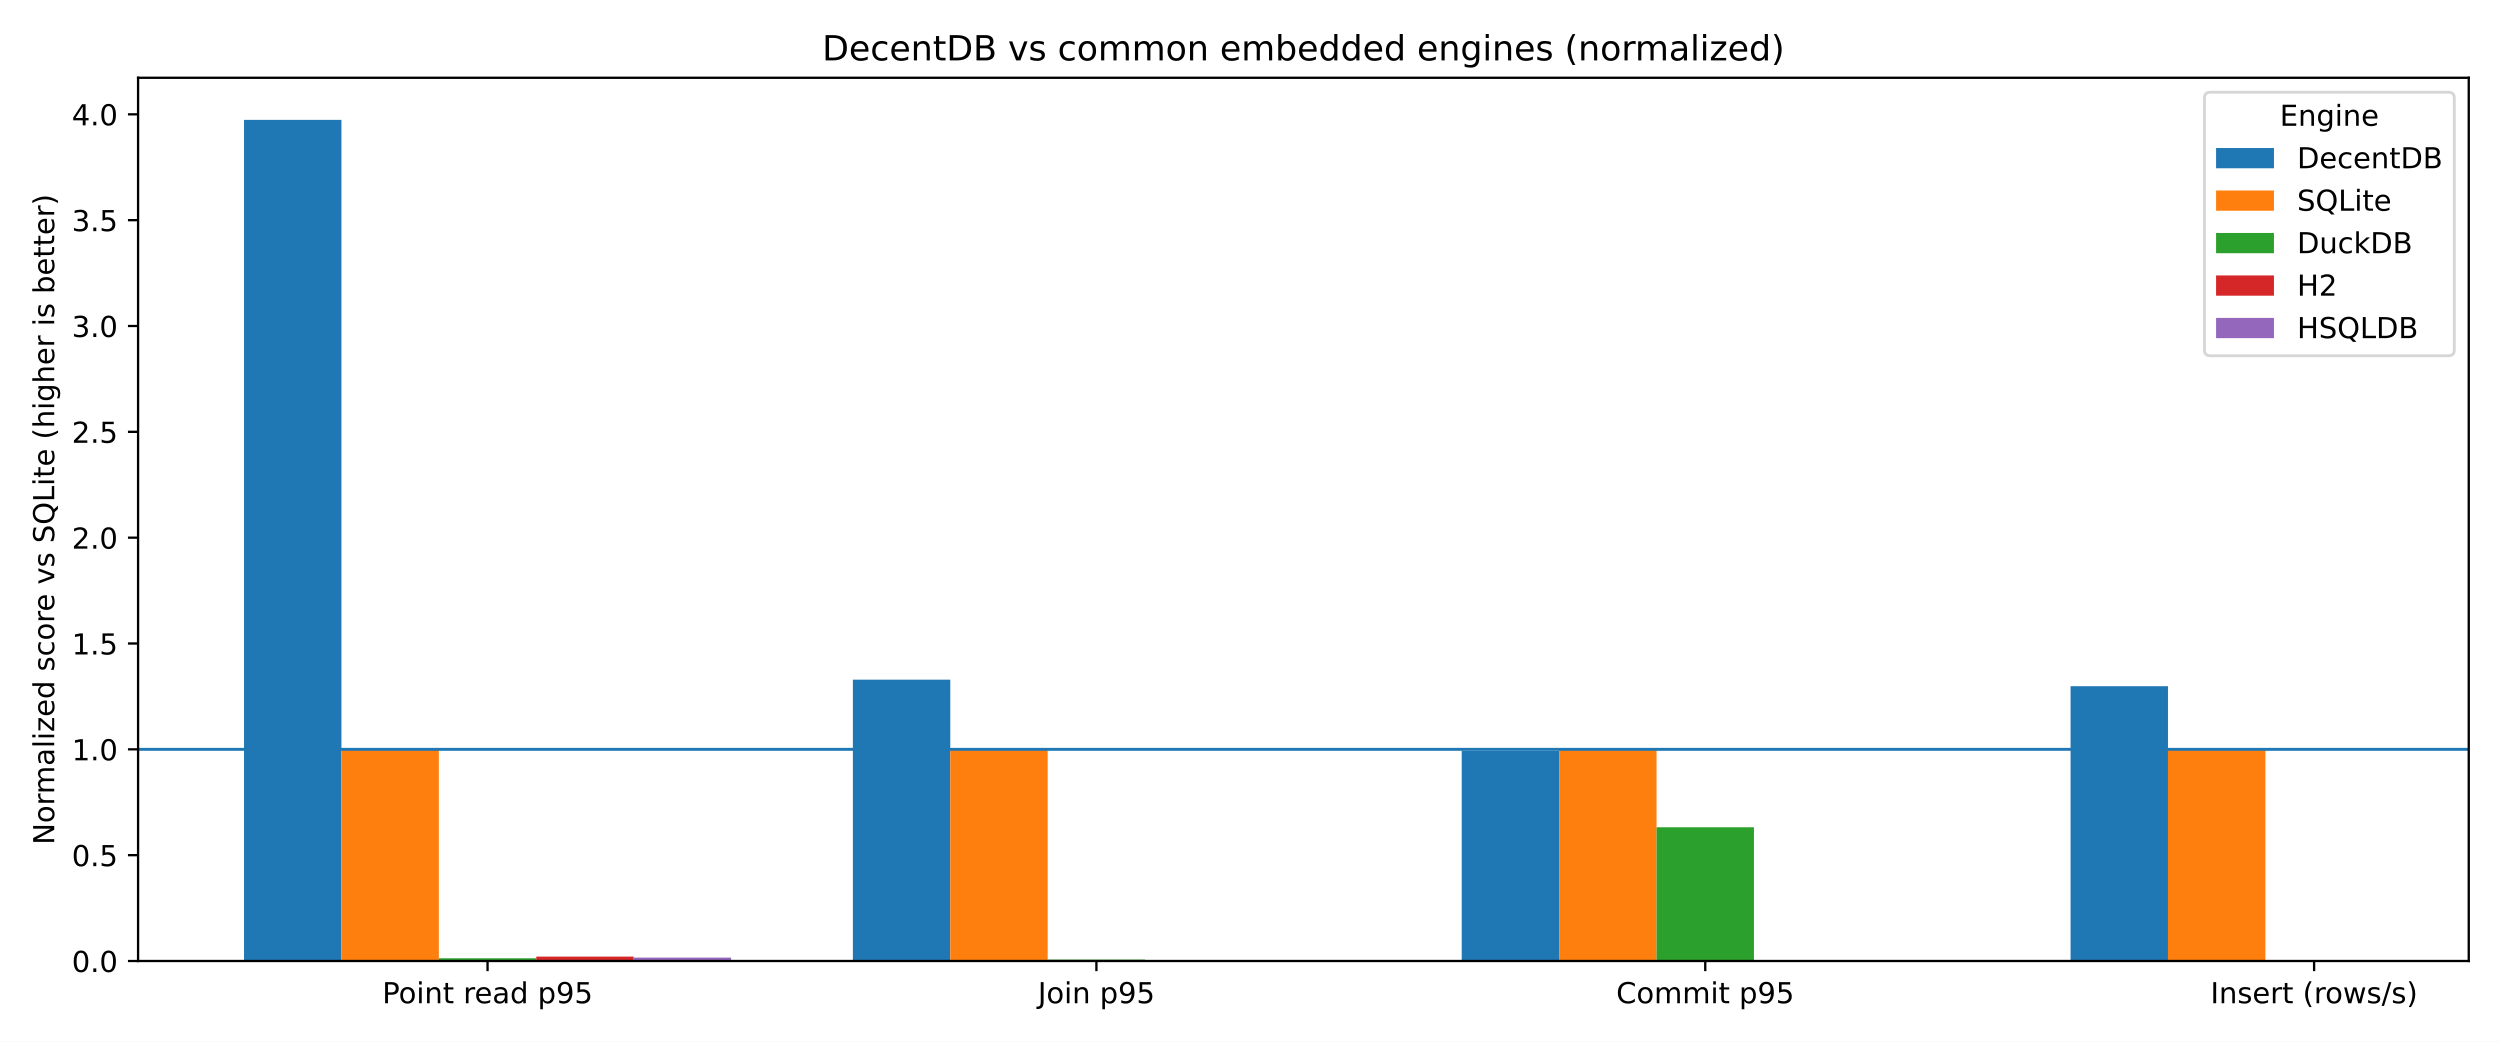
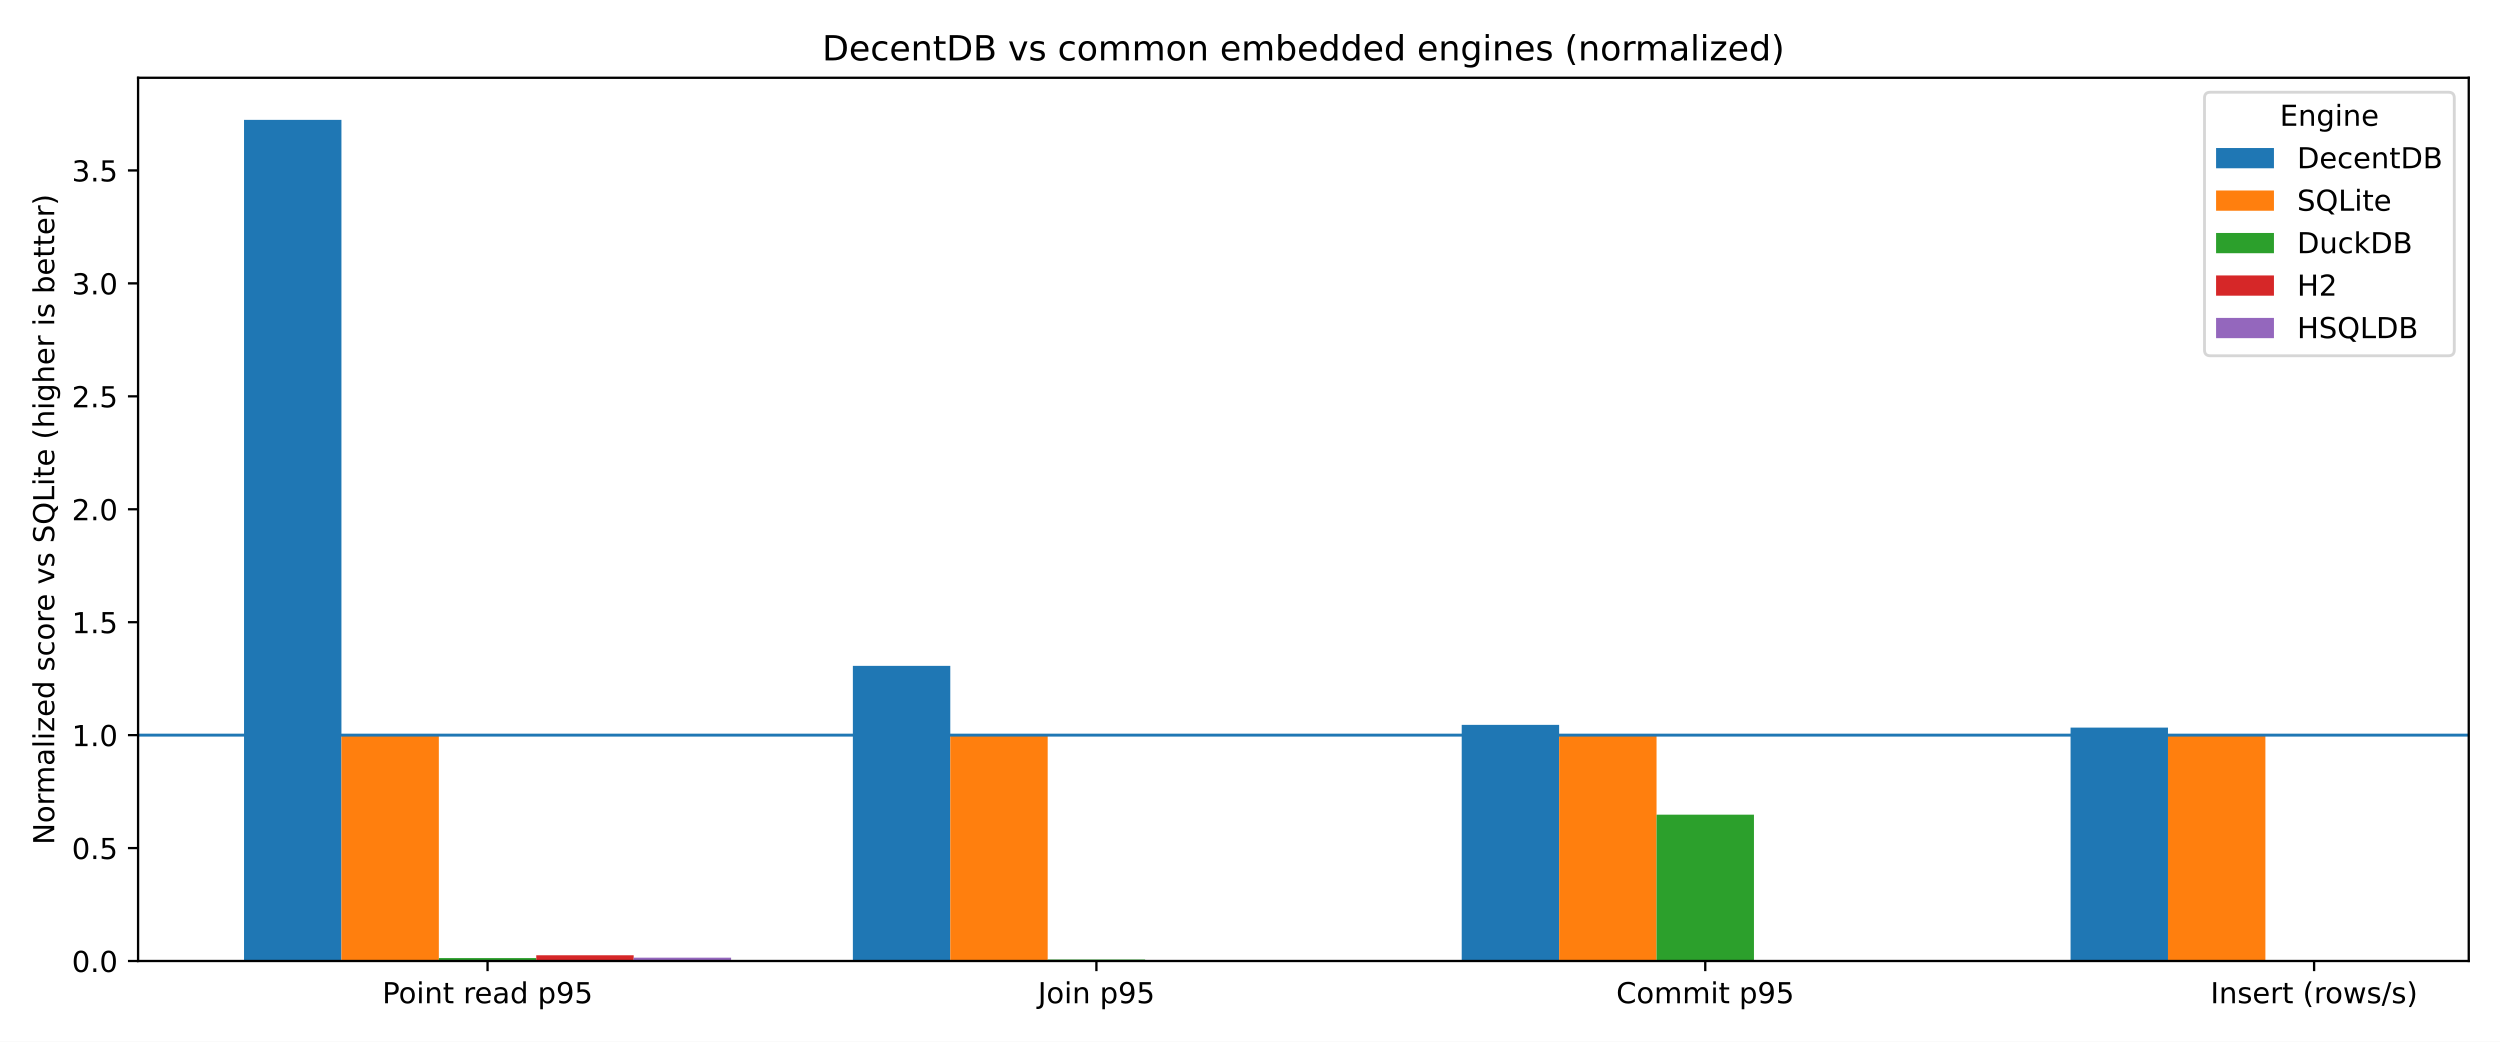
<svg xmlns="http://www.w3.org/2000/svg" xmlns:xlink="http://www.w3.org/1999/xlink" width="864pt" height="360pt" viewBox="0 0 864 360" version="1.1">
  <defs>
    <style type="text/css">*{stroke-linejoin: round; stroke-linecap: butt}</style>
  </defs>
  <g id="figure_1">
    <g id="patch_1">
      <path d="M 0 360  L 864 360  L 864 0  L 0 0  z " style="fill: #ffffff" />
    </g>
    <g id="axes_1">
      <g id="patch_2">
        <path d="M 47.72 332.12  L 853.2 332.12  L 853.2 26.88  L 47.72 26.88  z " style="fill: #ffffff" />
      </g>
      <g id="patch_3">
-         <path d="M 84.333 332.12  L 118 332.12  L 118 41.415  L 84.333 41.415  z " clip-path="url(#p731cc35318)" style="fill: #1f77b4" />
+         <path d="M 84.333 332.12  L 118 332.12  L 118 41.415  L 84.333 41.415  z " clip-path="url(#pf0f847afa8)" style="fill: #1f77b4" />
      </g>
      <g id="patch_4">
-         <path d="M 294.751 332.12  L 328.418 332.12  L 328.418 234.892  L 294.751 234.892  z " clip-path="url(#p731cc35318)" style="fill: #1f77b4" />
+         <path d="M 294.751 332.12  L 328.418 332.12  L 328.418 230.122  L 294.751 230.122  z " clip-path="url(#pf0f847afa8)" style="fill: #1f77b4" />
      </g>
      <g id="patch_5">
-         <path d="M 505.169 332.12  L 538.836 332.12  L 538.836 259.488  L 505.169 259.488  z " clip-path="url(#p731cc35318)" style="fill: #1f77b4" />
+         <path d="M 505.169 332.12  L 538.836 332.12  L 538.836 250.519  L 505.169 250.519  z " clip-path="url(#pf0f847afa8)" style="fill: #1f77b4" />
      </g>
      <g id="patch_6">
-         <path d="M 715.587 332.12  L 749.254 332.12  L 749.254 237.151  L 715.587 237.151  z " clip-path="url(#p731cc35318)" style="fill: #1f77b4" />
+         <path d="M 715.587 332.12  L 749.254 332.12  L 749.254 251.454  L 715.587 251.454  z " clip-path="url(#pf0f847afa8)" style="fill: #1f77b4" />
      </g>
      <g id="patch_7">
-         <path d="M 118 332.12  L 151.666 332.12  L 151.666 258.968  L 118 258.968  z " clip-path="url(#p731cc35318)" style="fill: #ff7f0e" />
+         <path d="M 118 332.12  L 151.666 332.12  L 151.666 254.059  L 118 254.059  z " clip-path="url(#pf0f847afa8)" style="fill: #ff7f0e" />
      </g>
      <g id="patch_8">
-         <path d="M 328.418 332.12  L 362.084 332.12  L 362.084 258.968  L 328.418 258.968  z " clip-path="url(#p731cc35318)" style="fill: #ff7f0e" />
+         <path d="M 328.418 332.12  L 362.084 332.12  L 362.084 254.059  L 328.418 254.059  z " clip-path="url(#pf0f847afa8)" style="fill: #ff7f0e" />
      </g>
      <g id="patch_9">
-         <path d="M 538.836 332.12  L 572.502 332.12  L 572.502 258.968  L 538.836 258.968  z " clip-path="url(#p731cc35318)" style="fill: #ff7f0e" />
+         <path d="M 538.836 332.12  L 572.502 332.12  L 572.502 254.059  L 538.836 254.059  z " clip-path="url(#pf0f847afa8)" style="fill: #ff7f0e" />
      </g>
      <g id="patch_10">
-         <path d="M 749.254 332.12  L 782.92 332.12  L 782.92 258.968  L 749.254 258.968  z " clip-path="url(#p731cc35318)" style="fill: #ff7f0e" />
+         <path d="M 749.254 332.12  L 782.92 332.12  L 782.92 254.059  L 749.254 254.059  z " clip-path="url(#pf0f847afa8)" style="fill: #ff7f0e" />
      </g>
      <g id="patch_11">
-         <path d="M 151.666 332.12  L 185.333 332.12  L 185.333 331.175  L 151.666 331.175  z " clip-path="url(#p731cc35318)" style="fill: #2ca02c" />
+         <path d="M 151.666 332.12  L 185.333 332.12  L 185.333 331.115  L 151.666 331.115  z " clip-path="url(#pf0f847afa8)" style="fill: #2ca02c" />
      </g>
      <g id="patch_12">
-         <path d="M 362.084 332.12  L 395.751 332.12  L 395.751 331.645  L 362.084 331.645  z " clip-path="url(#p731cc35318)" style="fill: #2ca02c" />
+         <path d="M 362.084 332.12  L 395.751 332.12  L 395.751 331.619  L 362.084 331.619  z " clip-path="url(#pf0f847afa8)" style="fill: #2ca02c" />
      </g>
      <g id="patch_13">
-         <path d="M 572.502 332.12  L 606.169 332.12  L 606.169 285.905  L 572.502 285.905  z " clip-path="url(#p731cc35318)" style="fill: #2ca02c" />
+         <path d="M 572.502 332.12  L 606.169 332.12  L 606.169 281.548  L 572.502 281.548  z " clip-path="url(#pf0f847afa8)" style="fill: #2ca02c" />
      </g>
      <g id="patch_14">
-         <path d="M 782.92 332.12  L 816.587 332.12  L 816.587 331.911  L 782.92 331.911  z " clip-path="url(#p731cc35318)" style="fill: #2ca02c" />
+         <path d="M 782.92 332.12  L 816.587 332.12  L 816.587 331.909  L 782.92 331.909  z " clip-path="url(#pf0f847afa8)" style="fill: #2ca02c" />
      </g>
      <g id="patch_15">
-         <path d="M 185.333 332.12  L 219 332.12  L 219 330.609  L 185.333 330.609  z " clip-path="url(#p731cc35318)" style="fill: #d62728" />
+         <path d="M 185.333 332.12  L 219 332.12  L 219 330.137  L 185.333 330.137  z " clip-path="url(#pf0f847afa8)" style="fill: #d62728" />
      </g>
      <g id="patch_16">
-         <path d="M 0 0  z " clip-path="url(#p731cc35318)" style="fill: #d62728" />
+         <path d="M 0 0  z " clip-path="url(#pf0f847afa8)" style="fill: #d62728" />
      </g>
      <g id="patch_17">
-         <path d="M 0 0  z " clip-path="url(#p731cc35318)" style="fill: #d62728" />
+         <path d="M 0 0  z " clip-path="url(#pf0f847afa8)" style="fill: #d62728" />
      </g>
      <g id="patch_18">
-         <path d="M 0 0  z " clip-path="url(#p731cc35318)" style="fill: #d62728" />
+         <path d="M 0 0  z " clip-path="url(#pf0f847afa8)" style="fill: #d62728" />
      </g>
      <g id="patch_19">
-         <path d="M 219 332.12  L 252.667 332.12  L 252.667 330.939  L 219 330.939  z " clip-path="url(#p731cc35318)" style="fill: #9467bd" />
+         <path d="M 219 332.12  L 252.667 332.12  L 252.667 330.968  L 219 330.968  z " clip-path="url(#pf0f847afa8)" style="fill: #9467bd" />
      </g>
      <g id="patch_20">
-         <path d="M 0 0  z " clip-path="url(#p731cc35318)" style="fill: #9467bd" />
+         <path d="M 0 0  z " clip-path="url(#pf0f847afa8)" style="fill: #9467bd" />
      </g>
      <g id="patch_21">
-         <path d="M 0 0  z " clip-path="url(#p731cc35318)" style="fill: #9467bd" />
+         <path d="M 0 0  z " clip-path="url(#pf0f847afa8)" style="fill: #9467bd" />
      </g>
      <g id="patch_22">
-         <path d="M 0 0  z " clip-path="url(#p731cc35318)" style="fill: #9467bd" />
+         <path d="M 0 0  z " clip-path="url(#pf0f847afa8)" style="fill: #9467bd" />
      </g>
      <g id="matplotlib.axis_1">
        <g id="xtick_1">
          <g id="line2d_1">
            <defs>
-               <path id="m952e4ad4ee" d="M 0 0  L 0 3.5  " style="stroke: #000000; stroke-width: 0.8" />
+               <path id="md30a705a84" d="M 0 0  L 0 3.5  " style="stroke: #000000; stroke-width: 0.8" />
            </defs>
            <g>
-               <use xlink:href="#m952e4ad4ee" x="168.5" y="332.12" style="stroke: #000000; stroke-width: 0.8" />
+               <use xlink:href="#md30a705a84" x="168.5" y="332.12" style="stroke: #000000; stroke-width: 0.8" />
            </g>
          </g>
          <g id="text_1">
            <g transform="translate(132.1163 346.7184) scale(0.1 -0.1)">
              <defs>
                <path id="DejaVuSans-50" d="M 1259 4147  L 1259 2394  L 2053 2394  Q 2494 2394 2734 2622  Q 2975 2850 2975 3272  Q 2975 3691 2734 3919  Q 2494 4147 2053 4147  L 1259 4147  z M 628 4666  L 2053 4666  Q 2838 4666 3239 4311  Q 3641 3956 3641 3272  Q 3641 2581 3239 2228  Q 2838 1875 2053 1875  L 1259 1875  L 1259 0  L 628 0  L 628 4666  z " transform="scale(0.015625)" />
                <path id="DejaVuSans-6f" d="M 1959 3097  Q 1497 3097 1228 2736  Q 959 2375 959 1747  Q 959 1119 1226 758  Q 1494 397 1959 397  Q 2419 397 2687 759  Q 2956 1122 2956 1747  Q 2956 2369 2687 2733  Q 2419 3097 1959 3097  z M 1959 3584  Q 2709 3584 3137 3096  Q 3566 2609 3566 1747  Q 3566 888 3137 398  Q 2709 -91 1959 -91  Q 1206 -91 779 398  Q 353 888 353 1747  Q 353 2609 779 3096  Q 1206 3584 1959 3584  z " transform="scale(0.015625)" />
                <path id="DejaVuSans-69" d="M 603 3500  L 1178 3500  L 1178 0  L 603 0  L 603 3500  z M 603 4863  L 1178 4863  L 1178 4134  L 603 4134  L 603 4863  z " transform="scale(0.015625)" />
                <path id="DejaVuSans-6e" d="M 3513 2113  L 3513 0  L 2938 0  L 2938 2094  Q 2938 2591 2744 2837  Q 2550 3084 2163 3084  Q 1697 3084 1428 2787  Q 1159 2491 1159 1978  L 1159 0  L 581 0  L 581 3500  L 1159 3500  L 1159 2956  Q 1366 3272 1645 3428  Q 1925 3584 2291 3584  Q 2894 3584 3203 3211  Q 3513 2838 3513 2113  z " transform="scale(0.015625)" />
                <path id="DejaVuSans-74" d="M 1172 4494  L 1172 3500  L 2356 3500  L 2356 3053  L 1172 3053  L 1172 1153  Q 1172 725 1289 603  Q 1406 481 1766 481  L 2356 481  L 2356 0  L 1766 0  Q 1100 0 847 248  Q 594 497 594 1153  L 594 3053  L 172 3053  L 172 3500  L 594 3500  L 594 4494  L 1172 4494  z " transform="scale(0.015625)" />
                <path id="DejaVuSans-20" transform="scale(0.015625)" />
                <path id="DejaVuSans-72" d="M 2631 2963  Q 2534 3019 2420 3045  Q 2306 3072 2169 3072  Q 1681 3072 1420 2755  Q 1159 2438 1159 1844  L 1159 0  L 581 0  L 581 3500  L 1159 3500  L 1159 2956  Q 1341 3275 1631 3429  Q 1922 3584 2338 3584  Q 2397 3584 2469 3576  Q 2541 3569 2628 3553  L 2631 2963  z " transform="scale(0.015625)" />
                <path id="DejaVuSans-65" d="M 3597 1894  L 3597 1613  L 953 1613  Q 991 1019 1311 708  Q 1631 397 2203 397  Q 2534 397 2845 478  Q 3156 559 3463 722  L 3463 178  Q 3153 47 2828 -22  Q 2503 -91 2169 -91  Q 1331 -91 842 396  Q 353 884 353 1716  Q 353 2575 817 3079  Q 1281 3584 2069 3584  Q 2775 3584 3186 3129  Q 3597 2675 3597 1894  z M 3022 2063  Q 3016 2534 2758 2815  Q 2500 3097 2075 3097  Q 1594 3097 1305 2825  Q 1016 2553 972 2059  L 3022 2063  z " transform="scale(0.015625)" />
                <path id="DejaVuSans-61" d="M 2194 1759  Q 1497 1759 1228 1600  Q 959 1441 959 1056  Q 959 750 1161 570  Q 1363 391 1709 391  Q 2188 391 2477 730  Q 2766 1069 2766 1631  L 2766 1759  L 2194 1759  z M 3341 1997  L 3341 0  L 2766 0  L 2766 531  Q 2569 213 2275 61  Q 1981 -91 1556 -91  Q 1019 -91 701 211  Q 384 513 384 1019  Q 384 1609 779 1909  Q 1175 2209 1959 2209  L 2766 2209  L 2766 2266  Q 2766 2663 2505 2880  Q 2244 3097 1772 3097  Q 1472 3097 1187 3025  Q 903 2953 641 2809  L 641 3341  Q 956 3463 1253 3523  Q 1550 3584 1831 3584  Q 2591 3584 2966 3190  Q 3341 2797 3341 1997  z " transform="scale(0.015625)" />
                <path id="DejaVuSans-64" d="M 2906 2969  L 2906 4863  L 3481 4863  L 3481 0  L 2906 0  L 2906 525  Q 2725 213 2448 61  Q 2172 -91 1784 -91  Q 1150 -91 751 415  Q 353 922 353 1747  Q 353 2572 751 3078  Q 1150 3584 1784 3584  Q 2172 3584 2448 3432  Q 2725 3281 2906 2969  z M 947 1747  Q 947 1113 1208 752  Q 1469 391 1925 391  Q 2381 391 2643 752  Q 2906 1113 2906 1747  Q 2906 2381 2643 2742  Q 2381 3103 1925 3103  Q 1469 3103 1208 2742  Q 947 2381 947 1747  z " transform="scale(0.015625)" />
                <path id="DejaVuSans-70" d="M 1159 525  L 1159 -1331  L 581 -1331  L 581 3500  L 1159 3500  L 1159 2969  Q 1341 3281 1617 3432  Q 1894 3584 2278 3584  Q 2916 3584 3314 3078  Q 3713 2572 3713 1747  Q 3713 922 3314 415  Q 2916 -91 2278 -91  Q 1894 -91 1617 61  Q 1341 213 1159 525  z M 3116 1747  Q 3116 2381 2855 2742  Q 2594 3103 2138 3103  Q 1681 3103 1420 2742  Q 1159 2381 1159 1747  Q 1159 1113 1420 752  Q 1681 391 2138 391  Q 2594 391 2855 752  Q 3116 1113 3116 1747  z " transform="scale(0.015625)" />
                <path id="DejaVuSans-39" d="M 703 97  L 703 672  Q 941 559 1184 500  Q 1428 441 1663 441  Q 2288 441 2617 861  Q 2947 1281 2994 2138  Q 2813 1869 2534 1725  Q 2256 1581 1919 1581  Q 1219 1581 811 2004  Q 403 2428 403 3163  Q 403 3881 828 4315  Q 1253 4750 1959 4750  Q 2769 4750 3195 4129  Q 3622 3509 3622 2328  Q 3622 1225 3098 567  Q 2575 -91 1691 -91  Q 1453 -91 1209 -44  Q 966 3 703 97  z M 1959 2075  Q 2384 2075 2632 2365  Q 2881 2656 2881 3163  Q 2881 3666 2632 3958  Q 2384 4250 1959 4250  Q 1534 4250 1286 3958  Q 1038 3666 1038 3163  Q 1038 2656 1286 2365  Q 1534 2075 1959 2075  z " transform="scale(0.015625)" />
                <path id="DejaVuSans-35" d="M 691 4666  L 3169 4666  L 3169 4134  L 1269 4134  L 1269 2991  Q 1406 3038 1543 3061  Q 1681 3084 1819 3084  Q 2600 3084 3056 2656  Q 3513 2228 3513 1497  Q 3513 744 3044 326  Q 2575 -91 1722 -91  Q 1428 -91 1123 -41  Q 819 9 494 109  L 494 744  Q 775 591 1075 516  Q 1375 441 1709 441  Q 2250 441 2565 725  Q 2881 1009 2881 1497  Q 2881 1984 2565 2268  Q 2250 2553 1709 2553  Q 1456 2553 1204 2497  Q 953 2441 691 2322  L 691 4666  z " transform="scale(0.015625)" />
              </defs>
              <use xlink:href="#DejaVuSans-50" />
              <use xlink:href="#DejaVuSans-6f" transform="translate(56.67773 0)" />
              <use xlink:href="#DejaVuSans-69" transform="translate(117.8594 0)" />
              <use xlink:href="#DejaVuSans-6e" transform="translate(145.6426 0)" />
              <use xlink:href="#DejaVuSans-74" transform="translate(209.0215 0)" />
              <use xlink:href="#DejaVuSans-20" transform="translate(248.2305 0)" />
              <use xlink:href="#DejaVuSans-72" transform="translate(280.0176 0)" />
              <use xlink:href="#DejaVuSans-65" transform="translate(318.8809 0)" />
              <use xlink:href="#DejaVuSans-61" transform="translate(380.4043 0)" />
              <use xlink:href="#DejaVuSans-64" transform="translate(441.6836 0)" />
              <use xlink:href="#DejaVuSans-20" transform="translate(505.1602 0)" />
              <use xlink:href="#DejaVuSans-70" transform="translate(536.9473 0)" />
              <use xlink:href="#DejaVuSans-39" transform="translate(600.4238 0)" />
              <use xlink:href="#DejaVuSans-35" transform="translate(664.0469 0)" />
            </g>
          </g>
        </g>
        <g id="xtick_2">
          <g id="line2d_2">
            <g>
-               <use xlink:href="#m952e4ad4ee" x="378.918" y="332.12" style="stroke: #000000; stroke-width: 0.8" />
+               <use xlink:href="#md30a705a84" x="378.918" y="332.12" style="stroke: #000000; stroke-width: 0.8" />
            </g>
          </g>
          <g id="text_2">
            <g transform="translate(358.6999 346.7184) scale(0.1 -0.1)">
              <defs>
                <path id="DejaVuSans-4a" d="M 628 4666  L 1259 4666  L 1259 325  Q 1259 -519 939 -900  Q 619 -1281 -91 -1281  L -331 -1281  L -331 -750  L -134 -750  Q 284 -750 456 -515  Q 628 -281 628 325  L 628 4666  z " transform="scale(0.015625)" />
              </defs>
              <use xlink:href="#DejaVuSans-4a" />
              <use xlink:href="#DejaVuSans-6f" transform="translate(29.49219 0)" />
              <use xlink:href="#DejaVuSans-69" transform="translate(90.67383 0)" />
              <use xlink:href="#DejaVuSans-6e" transform="translate(118.457 0)" />
              <use xlink:href="#DejaVuSans-20" transform="translate(181.8359 0)" />
              <use xlink:href="#DejaVuSans-70" transform="translate(213.623 0)" />
              <use xlink:href="#DejaVuSans-39" transform="translate(277.0996 0)" />
              <use xlink:href="#DejaVuSans-35" transform="translate(340.7227 0)" />
            </g>
          </g>
        </g>
        <g id="xtick_3">
          <g id="line2d_3">
            <g>
-               <use xlink:href="#m952e4ad4ee" x="589.336" y="332.12" style="stroke: #000000; stroke-width: 0.8" />
+               <use xlink:href="#md30a705a84" x="589.336" y="332.12" style="stroke: #000000; stroke-width: 0.8" />
            </g>
          </g>
          <g id="text_3">
            <g transform="translate(558.5695 346.7184) scale(0.1 -0.1)">
              <defs>
                <path id="DejaVuSans-43" d="M 4122 4306  L 4122 3641  Q 3803 3938 3442 4084  Q 3081 4231 2675 4231  Q 1875 4231 1450 3742  Q 1025 3253 1025 2328  Q 1025 1406 1450 917  Q 1875 428 2675 428  Q 3081 428 3442 575  Q 3803 722 4122 1019  L 4122 359  Q 3791 134 3420 21  Q 3050 -91 2638 -91  Q 1578 -91 968 557  Q 359 1206 359 2328  Q 359 3453 968 4101  Q 1578 4750 2638 4750  Q 3056 4750 3426 4639  Q 3797 4528 4122 4306  z " transform="scale(0.015625)" />
                <path id="DejaVuSans-6d" d="M 3328 2828  Q 3544 3216 3844 3400  Q 4144 3584 4550 3584  Q 5097 3584 5394 3201  Q 5691 2819 5691 2113  L 5691 0  L 5113 0  L 5113 2094  Q 5113 2597 4934 2840  Q 4756 3084 4391 3084  Q 3944 3084 3684 2787  Q 3425 2491 3425 1978  L 3425 0  L 2847 0  L 2847 2094  Q 2847 2600 2669 2842  Q 2491 3084 2119 3084  Q 1678 3084 1418 2786  Q 1159 2488 1159 1978  L 1159 0  L 581 0  L 581 3500  L 1159 3500  L 1159 2956  Q 1356 3278 1631 3431  Q 1906 3584 2284 3584  Q 2666 3584 2933 3390  Q 3200 3197 3328 2828  z " transform="scale(0.015625)" />
              </defs>
              <use xlink:href="#DejaVuSans-43" />
              <use xlink:href="#DejaVuSans-6f" transform="translate(69.82422 0)" />
              <use xlink:href="#DejaVuSans-6d" transform="translate(131.0059 0)" />
              <use xlink:href="#DejaVuSans-6d" transform="translate(228.418 0)" />
              <use xlink:href="#DejaVuSans-69" transform="translate(325.8301 0)" />
              <use xlink:href="#DejaVuSans-74" transform="translate(353.6133 0)" />
              <use xlink:href="#DejaVuSans-20" transform="translate(392.8223 0)" />
              <use xlink:href="#DejaVuSans-70" transform="translate(424.6094 0)" />
              <use xlink:href="#DejaVuSans-39" transform="translate(488.0859 0)" />
              <use xlink:href="#DejaVuSans-35" transform="translate(551.709 0)" />
            </g>
          </g>
        </g>
        <g id="xtick_4">
          <g id="line2d_4">
            <g>
-               <use xlink:href="#m952e4ad4ee" x="799.754" y="332.12" style="stroke: #000000; stroke-width: 0.8" />
+               <use xlink:href="#md30a705a84" x="799.754" y="332.12" style="stroke: #000000; stroke-width: 0.8" />
            </g>
          </g>
          <g id="text_4">
            <g transform="translate(763.9374 346.7184) scale(0.1 -0.1)">
              <defs>
                <path id="DejaVuSans-49" d="M 628 4666  L 1259 4666  L 1259 0  L 628 0  L 628 4666  z " transform="scale(0.015625)" />
                <path id="DejaVuSans-73" d="M 2834 3397  L 2834 2853  Q 2591 2978 2328 3040  Q 2066 3103 1784 3103  Q 1356 3103 1142 2972  Q 928 2841 928 2578  Q 928 2378 1081 2264  Q 1234 2150 1697 2047  L 1894 2003  Q 2506 1872 2764 1633  Q 3022 1394 3022 966  Q 3022 478 2636 193  Q 2250 -91 1575 -91  Q 1294 -91 989 -36  Q 684 19 347 128  L 347 722  Q 666 556 975 473  Q 1284 391 1588 391  Q 1994 391 2212 530  Q 2431 669 2431 922  Q 2431 1156 2273 1281  Q 2116 1406 1581 1522  L 1381 1569  Q 847 1681 609 1914  Q 372 2147 372 2553  Q 372 3047 722 3315  Q 1072 3584 1716 3584  Q 2034 3584 2315 3537  Q 2597 3491 2834 3397  z " transform="scale(0.015625)" />
                <path id="DejaVuSans-28" d="M 1984 4856  Q 1566 4138 1362 3434  Q 1159 2731 1159 2009  Q 1159 1288 1364 580  Q 1569 -128 1984 -844  L 1484 -844  Q 1016 -109 783 600  Q 550 1309 550 2009  Q 550 2706 781 3412  Q 1013 4119 1484 4856  L 1984 4856  z " transform="scale(0.015625)" />
                <path id="DejaVuSans-77" d="M 269 3500  L 844 3500  L 1563 769  L 2278 3500  L 2956 3500  L 3675 769  L 4391 3500  L 4966 3500  L 4050 0  L 3372 0  L 2619 2869  L 1863 0  L 1184 0  L 269 3500  z " transform="scale(0.015625)" />
                <path id="DejaVuSans-2f" d="M 1625 4666  L 2156 4666  L 531 -594  L 0 -594  L 1625 4666  z " transform="scale(0.015625)" />
                <path id="DejaVuSans-29" d="M 513 4856  L 1013 4856  Q 1481 4119 1714 3412  Q 1947 2706 1947 2009  Q 1947 1309 1714 600  Q 1481 -109 1013 -844  L 513 -844  Q 928 -128 1133 580  Q 1338 1288 1338 2009  Q 1338 2731 1133 3434  Q 928 4138 513 4856  z " transform="scale(0.015625)" />
              </defs>
              <use xlink:href="#DejaVuSans-49" />
              <use xlink:href="#DejaVuSans-6e" transform="translate(29.49219 0)" />
              <use xlink:href="#DejaVuSans-73" transform="translate(92.87109 0)" />
              <use xlink:href="#DejaVuSans-65" transform="translate(144.9707 0)" />
              <use xlink:href="#DejaVuSans-72" transform="translate(206.4941 0)" />
              <use xlink:href="#DejaVuSans-74" transform="translate(247.6074 0)" />
              <use xlink:href="#DejaVuSans-20" transform="translate(286.8164 0)" />
              <use xlink:href="#DejaVuSans-28" transform="translate(318.6035 0)" />
              <use xlink:href="#DejaVuSans-72" transform="translate(357.6172 0)" />
              <use xlink:href="#DejaVuSans-6f" transform="translate(396.4805 0)" />
              <use xlink:href="#DejaVuSans-77" transform="translate(457.6621 0)" />
              <use xlink:href="#DejaVuSans-73" transform="translate(539.4492 0)" />
              <use xlink:href="#DejaVuSans-2f" transform="translate(591.5488 0)" />
              <use xlink:href="#DejaVuSans-73" transform="translate(625.2402 0)" />
              <use xlink:href="#DejaVuSans-29" transform="translate(677.3398 0)" />
            </g>
          </g>
        </g>
      </g>
      <g id="matplotlib.axis_2">
        <g id="ytick_1">
          <g id="line2d_5">
            <defs>
-               <path id="m29d2243825" d="M 0 0  L -3.5 0  " style="stroke: #000000; stroke-width: 0.8" />
+               <path id="m50dad721d1" d="M 0 0  L -3.5 0  " style="stroke: #000000; stroke-width: 0.8" />
            </defs>
            <g>
-               <use xlink:href="#m29d2243825" x="47.72" y="332.12" style="stroke: #000000; stroke-width: 0.8" />
+               <use xlink:href="#m50dad721d1" x="47.72" y="332.12" style="stroke: #000000; stroke-width: 0.8" />
            </g>
          </g>
          <g id="text_5">
            <g transform="translate(24.81687 335.9192) scale(0.1 -0.1)">
              <defs>
                <path id="DejaVuSans-30" d="M 2034 4250  Q 1547 4250 1301 3770  Q 1056 3291 1056 2328  Q 1056 1369 1301 889  Q 1547 409 2034 409  Q 2525 409 2770 889  Q 3016 1369 3016 2328  Q 3016 3291 2770 3770  Q 2525 4250 2034 4250  z M 2034 4750  Q 2819 4750 3233 4129  Q 3647 3509 3647 2328  Q 3647 1150 3233 529  Q 2819 -91 2034 -91  Q 1250 -91 836 529  Q 422 1150 422 2328  Q 422 3509 836 4129  Q 1250 4750 2034 4750  z " transform="scale(0.015625)" />
                <path id="DejaVuSans-2e" d="M 684 794  L 1344 794  L 1344 0  L 684 0  L 684 794  z " transform="scale(0.015625)" />
              </defs>
              <use xlink:href="#DejaVuSans-30" />
              <use xlink:href="#DejaVuSans-2e" transform="translate(63.62305 0)" />
              <use xlink:href="#DejaVuSans-30" transform="translate(95.41016 0)" />
            </g>
          </g>
        </g>
        <g id="ytick_2">
          <g id="line2d_6">
            <g>
-               <use xlink:href="#m29d2243825" x="47.72" y="295.544" style="stroke: #000000; stroke-width: 0.8" />
+               <use xlink:href="#m50dad721d1" x="47.72" y="293.09" style="stroke: #000000; stroke-width: 0.8" />
            </g>
          </g>
          <g id="text_6">
-             <g transform="translate(24.81687 299.3435) scale(0.1 -0.1)">
+             <g transform="translate(24.81687 296.8889) scale(0.1 -0.1)">
              <use xlink:href="#DejaVuSans-30" />
              <use xlink:href="#DejaVuSans-2e" transform="translate(63.62305 0)" />
              <use xlink:href="#DejaVuSans-35" transform="translate(95.41016 0)" />
            </g>
          </g>
        </g>
        <g id="ytick_3">
          <g id="line2d_7">
            <g>
-               <use xlink:href="#m29d2243825" x="47.72" y="258.968" style="stroke: #000000; stroke-width: 0.8" />
+               <use xlink:href="#m50dad721d1" x="47.72" y="254.059" style="stroke: #000000; stroke-width: 0.8" />
            </g>
          </g>
          <g id="text_7">
-             <g transform="translate(24.81687 262.7677) scale(0.1 -0.1)">
+             <g transform="translate(24.81687 257.8587) scale(0.1 -0.1)">
              <defs>
                <path id="DejaVuSans-31" d="M 794 531  L 1825 531  L 1825 4091  L 703 3866  L 703 4441  L 1819 4666  L 2450 4666  L 2450 531  L 3481 531  L 3481 0  L 794 0  L 794 531  z " transform="scale(0.015625)" />
              </defs>
              <use xlink:href="#DejaVuSans-31" />
              <use xlink:href="#DejaVuSans-2e" transform="translate(63.62305 0)" />
              <use xlink:href="#DejaVuSans-30" transform="translate(95.41016 0)" />
            </g>
          </g>
        </g>
        <g id="ytick_4">
          <g id="line2d_8">
            <g>
-               <use xlink:href="#m29d2243825" x="47.72" y="222.393" style="stroke: #000000; stroke-width: 0.8" />
+               <use xlink:href="#m50dad721d1" x="47.72" y="215.029" style="stroke: #000000; stroke-width: 0.8" />
            </g>
          </g>
          <g id="text_8">
-             <g transform="translate(24.81687 226.1919) scale(0.1 -0.1)">
+             <g transform="translate(24.81687 218.8284) scale(0.1 -0.1)">
              <use xlink:href="#DejaVuSans-31" />
              <use xlink:href="#DejaVuSans-2e" transform="translate(63.62305 0)" />
              <use xlink:href="#DejaVuSans-35" transform="translate(95.41016 0)" />
            </g>
          </g>
        </g>
        <g id="ytick_5">
          <g id="line2d_9">
            <g>
-               <use xlink:href="#m29d2243825" x="47.72" y="185.817" style="stroke: #000000; stroke-width: 0.8" />
+               <use xlink:href="#m50dad721d1" x="47.72" y="175.999" style="stroke: #000000; stroke-width: 0.8" />
            </g>
          </g>
          <g id="text_9">
-             <g transform="translate(24.81687 189.6162) scale(0.1 -0.1)">
+             <g transform="translate(24.81687 179.7981) scale(0.1 -0.1)">
              <defs>
                <path id="DejaVuSans-32" d="M 1228 531  L 3431 531  L 3431 0  L 469 0  L 469 531  Q 828 903 1448 1529  Q 2069 2156 2228 2338  Q 2531 2678 2651 2914  Q 2772 3150 2772 3378  Q 2772 3750 2511 3984  Q 2250 4219 1831 4219  Q 1534 4219 1204 4116  Q 875 4013 500 3803  L 500 4441  Q 881 4594 1212 4672  Q 1544 4750 1819 4750  Q 2544 4750 2975 4387  Q 3406 4025 3406 3419  Q 3406 3131 3298 2873  Q 3191 2616 2906 2266  Q 2828 2175 2409 1742  Q 1991 1309 1228 531  z " transform="scale(0.015625)" />
              </defs>
              <use xlink:href="#DejaVuSans-32" />
              <use xlink:href="#DejaVuSans-2e" transform="translate(63.62305 0)" />
              <use xlink:href="#DejaVuSans-30" transform="translate(95.41016 0)" />
            </g>
          </g>
        </g>
        <g id="ytick_6">
          <g id="line2d_10">
            <g>
-               <use xlink:href="#m29d2243825" x="47.72" y="149.241" style="stroke: #000000; stroke-width: 0.8" />
+               <use xlink:href="#m50dad721d1" x="47.72" y="136.969" style="stroke: #000000; stroke-width: 0.8" />
            </g>
          </g>
          <g id="text_10">
-             <g transform="translate(24.81687 153.0404) scale(0.1 -0.1)">
+             <g transform="translate(24.81687 140.7678) scale(0.1 -0.1)">
              <use xlink:href="#DejaVuSans-32" />
              <use xlink:href="#DejaVuSans-2e" transform="translate(63.62305 0)" />
              <use xlink:href="#DejaVuSans-35" transform="translate(95.41016 0)" />
            </g>
          </g>
        </g>
        <g id="ytick_7">
          <g id="line2d_11">
            <g>
-               <use xlink:href="#m29d2243825" x="47.72" y="112.665" style="stroke: #000000; stroke-width: 0.8" />
+               <use xlink:href="#m50dad721d1" x="47.72" y="97.938" style="stroke: #000000; stroke-width: 0.8" />
            </g>
          </g>
          <g id="text_11">
-             <g transform="translate(24.81687 116.4646) scale(0.1 -0.1)">
+             <g transform="translate(24.81687 101.7376) scale(0.1 -0.1)">
              <defs>
                <path id="DejaVuSans-33" d="M 2597 2516  Q 3050 2419 3304 2112  Q 3559 1806 3559 1356  Q 3559 666 3084 287  Q 2609 -91 1734 -91  Q 1441 -91 1130 -33  Q 819 25 488 141  L 488 750  Q 750 597 1062 519  Q 1375 441 1716 441  Q 2309 441 2620 675  Q 2931 909 2931 1356  Q 2931 1769 2642 2001  Q 2353 2234 1838 2234  L 1294 2234  L 1294 2753  L 1863 2753  Q 2328 2753 2575 2939  Q 2822 3125 2822 3475  Q 2822 3834 2567 4026  Q 2313 4219 1838 4219  Q 1578 4219 1281 4162  Q 984 4106 628 3988  L 628 4550  Q 988 4650 1302 4700  Q 1616 4750 1894 4750  Q 2613 4750 3031 4423  Q 3450 4097 3450 3541  Q 3450 3153 3228 2886  Q 3006 2619 2597 2516  z " transform="scale(0.015625)" />
              </defs>
              <use xlink:href="#DejaVuSans-33" />
              <use xlink:href="#DejaVuSans-2e" transform="translate(63.62305 0)" />
              <use xlink:href="#DejaVuSans-30" transform="translate(95.41016 0)" />
            </g>
          </g>
        </g>
        <g id="ytick_8">
          <g id="line2d_12">
            <g>
-               <use xlink:href="#m29d2243825" x="47.72" y="76.09" style="stroke: #000000; stroke-width: 0.8" />
+               <use xlink:href="#m50dad721d1" x="47.72" y="58.908" style="stroke: #000000; stroke-width: 0.8" />
            </g>
          </g>
          <g id="text_12">
-             <g transform="translate(24.81687 79.88888) scale(0.1 -0.1)">
+             <g transform="translate(24.81687 62.7073) scale(0.1 -0.1)">
              <use xlink:href="#DejaVuSans-33" />
              <use xlink:href="#DejaVuSans-2e" transform="translate(63.62305 0)" />
              <use xlink:href="#DejaVuSans-35" transform="translate(95.41016 0)" />
            </g>
          </g>
        </g>
-         <g id="ytick_9">
-           <g id="line2d_13">
-             <g>
-               <use xlink:href="#m29d2243825" x="47.72" y="39.514" style="stroke: #000000; stroke-width: 0.8" />
-             </g>
-           </g>
-           <g id="text_13">
-             <g transform="translate(24.81687 43.31312) scale(0.1 -0.1)">
-               <defs>
-                 <path id="DejaVuSans-34" d="M 2419 4116  L 825 1625  L 2419 1625  L 2419 4116  z M 2253 4666  L 3047 4666  L 3047 1625  L 3713 1625  L 3713 1100  L 3047 1100  L 3047 0  L 2419 0  L 2419 1100  L 313 1100  L 313 1709  L 2253 4666  z " transform="scale(0.015625)" />
-               </defs>
-               <use xlink:href="#DejaVuSans-34" />
-               <use xlink:href="#DejaVuSans-2e" transform="translate(63.62305 0)" />
-               <use xlink:href="#DejaVuSans-30" transform="translate(95.41016 0)" />
-             </g>
-           </g>
-         </g>
-         <g id="text_14">
+         <g id="text_13">
          <g transform="translate(18.73719 291.9398) rotate(-90) scale(0.1 -0.1)">
            <defs>
              <path id="DejaVuSans-4e" d="M 628 4666  L 1478 4666  L 3547 763  L 3547 4666  L 4159 4666  L 4159 0  L 3309 0  L 1241 3903  L 1241 0  L 628 0  L 628 4666  z " transform="scale(0.015625)" />
              <path id="DejaVuSans-6c" d="M 603 4863  L 1178 4863  L 1178 0  L 603 0  L 603 4863  z " transform="scale(0.015625)" />
              <path id="DejaVuSans-7a" d="M 353 3500  L 3084 3500  L 3084 2975  L 922 459  L 3084 459  L 3084 0  L 275 0  L 275 525  L 2438 3041  L 353 3041  L 353 3500  z " transform="scale(0.015625)" />
              <path id="DejaVuSans-63" d="M 3122 3366  L 3122 2828  Q 2878 2963 2633 3030  Q 2388 3097 2138 3097  Q 1578 3097 1268 2742  Q 959 2388 959 1747  Q 959 1106 1268 751  Q 1578 397 2138 397  Q 2388 397 2633 464  Q 2878 531 3122 666  L 3122 134  Q 2881 22 2623 -34  Q 2366 -91 2075 -91  Q 1284 -91 818 406  Q 353 903 353 1747  Q 353 2603 823 3093  Q 1294 3584 2113 3584  Q 2378 3584 2631 3529  Q 2884 3475 3122 3366  z " transform="scale(0.015625)" />
              <path id="DejaVuSans-76" d="M 191 3500  L 800 3500  L 1894 563  L 2988 3500  L 3597 3500  L 2284 0  L 1503 0  L 191 3500  z " transform="scale(0.015625)" />
              <path id="DejaVuSans-53" d="M 3425 4513  L 3425 3897  Q 3066 4069 2747 4153  Q 2428 4238 2131 4238  Q 1616 4238 1336 4038  Q 1056 3838 1056 3469  Q 1056 3159 1242 3001  Q 1428 2844 1947 2747  L 2328 2669  Q 3034 2534 3370 2195  Q 3706 1856 3706 1288  Q 3706 609 3251 259  Q 2797 -91 1919 -91  Q 1588 -91 1214 -16  Q 841 59 441 206  L 441 856  Q 825 641 1194 531  Q 1563 422 1919 422  Q 2459 422 2753 634  Q 3047 847 3047 1241  Q 3047 1584 2836 1778  Q 2625 1972 2144 2069  L 1759 2144  Q 1053 2284 737 2584  Q 422 2884 422 3419  Q 422 4038 858 4394  Q 1294 4750 2059 4750  Q 2388 4750 2728 4690  Q 3069 4631 3425 4513  z " transform="scale(0.015625)" />
              <path id="DejaVuSans-51" d="M 2522 4238  Q 1834 4238 1429 3725  Q 1025 3213 1025 2328  Q 1025 1447 1429 934  Q 1834 422 2522 422  Q 3209 422 3611 934  Q 4013 1447 4013 2328  Q 4013 3213 3611 3725  Q 3209 4238 2522 4238  z M 3406 84  L 4238 -825  L 3475 -825  L 2784 -78  Q 2681 -84 2626 -87  Q 2572 -91 2522 -91  Q 1538 -91 948 567  Q 359 1225 359 2328  Q 359 3434 948 4092  Q 1538 4750 2522 4750  Q 3503 4750 4090 4092  Q 4678 3434 4678 2328  Q 4678 1516 4351 937  Q 4025 359 3406 84  z " transform="scale(0.015625)" />
              <path id="DejaVuSans-4c" d="M 628 4666  L 1259 4666  L 1259 531  L 3531 531  L 3531 0  L 628 0  L 628 4666  z " transform="scale(0.015625)" />
              <path id="DejaVuSans-68" d="M 3513 2113  L 3513 0  L 2938 0  L 2938 2094  Q 2938 2591 2744 2837  Q 2550 3084 2163 3084  Q 1697 3084 1428 2787  Q 1159 2491 1159 1978  L 1159 0  L 581 0  L 581 4863  L 1159 4863  L 1159 2956  Q 1366 3272 1645 3428  Q 1925 3584 2291 3584  Q 2894 3584 3203 3211  Q 3513 2838 3513 2113  z " transform="scale(0.015625)" />
              <path id="DejaVuSans-67" d="M 2906 1791  Q 2906 2416 2648 2759  Q 2391 3103 1925 3103  Q 1463 3103 1205 2759  Q 947 2416 947 1791  Q 947 1169 1205 825  Q 1463 481 1925 481  Q 2391 481 2648 825  Q 2906 1169 2906 1791  z M 3481 434  Q 3481 -459 3084 -895  Q 2688 -1331 1869 -1331  Q 1566 -1331 1297 -1286  Q 1028 -1241 775 -1147  L 775 -588  Q 1028 -725 1275 -790  Q 1522 -856 1778 -856  Q 2344 -856 2625 -561  Q 2906 -266 2906 331  L 2906 616  Q 2728 306 2450 153  Q 2172 0 1784 0  Q 1141 0 747 490  Q 353 981 353 1791  Q 353 2603 747 3093  Q 1141 3584 1784 3584  Q 2172 3584 2450 3431  Q 2728 3278 2906 2969  L 2906 3500  L 3481 3500  L 3481 434  z " transform="scale(0.015625)" />
              <path id="DejaVuSans-62" d="M 3116 1747  Q 3116 2381 2855 2742  Q 2594 3103 2138 3103  Q 1681 3103 1420 2742  Q 1159 2381 1159 1747  Q 1159 1113 1420 752  Q 1681 391 2138 391  Q 2594 391 2855 752  Q 3116 1113 3116 1747  z M 1159 2969  Q 1341 3281 1617 3432  Q 1894 3584 2278 3584  Q 2916 3584 3314 3078  Q 3713 2572 3713 1747  Q 3713 922 3314 415  Q 2916 -91 2278 -91  Q 1894 -91 1617 61  Q 1341 213 1159 525  L 1159 0  L 581 0  L 581 4863  L 1159 4863  L 1159 2969  z " transform="scale(0.015625)" />
            </defs>
            <use xlink:href="#DejaVuSans-4e" />
            <use xlink:href="#DejaVuSans-6f" transform="translate(74.80469 0)" />
            <use xlink:href="#DejaVuSans-72" transform="translate(135.9863 0)" />
            <use xlink:href="#DejaVuSans-6d" transform="translate(175.3496 0)" />
            <use xlink:href="#DejaVuSans-61" transform="translate(272.7617 0)" />
            <use xlink:href="#DejaVuSans-6c" transform="translate(334.041 0)" />
            <use xlink:href="#DejaVuSans-69" transform="translate(361.8242 0)" />
            <use xlink:href="#DejaVuSans-7a" transform="translate(389.6074 0)" />
            <use xlink:href="#DejaVuSans-65" transform="translate(442.0977 0)" />
            <use xlink:href="#DejaVuSans-64" transform="translate(503.6211 0)" />
            <use xlink:href="#DejaVuSans-20" transform="translate(567.0977 0)" />
            <use xlink:href="#DejaVuSans-73" transform="translate(598.8848 0)" />
            <use xlink:href="#DejaVuSans-63" transform="translate(650.9844 0)" />
            <use xlink:href="#DejaVuSans-6f" transform="translate(705.9648 0)" />
            <use xlink:href="#DejaVuSans-72" transform="translate(767.1465 0)" />
            <use xlink:href="#DejaVuSans-65" transform="translate(806.0098 0)" />
            <use xlink:href="#DejaVuSans-20" transform="translate(867.5332 0)" />
            <use xlink:href="#DejaVuSans-76" transform="translate(899.3203 0)" />
            <use xlink:href="#DejaVuSans-73" transform="translate(958.5 0)" />
            <use xlink:href="#DejaVuSans-20" transform="translate(1010.6 0)" />
            <use xlink:href="#DejaVuSans-53" transform="translate(1042.387 0)" />
            <use xlink:href="#DejaVuSans-51" transform="translate(1105.863 0)" />
            <use xlink:href="#DejaVuSans-4c" transform="translate(1184.574 0)" />
            <use xlink:href="#DejaVuSans-69" transform="translate(1240.287 0)" />
            <use xlink:href="#DejaVuSans-74" transform="translate(1268.07 0)" />
            <use xlink:href="#DejaVuSans-65" transform="translate(1307.279 0)" />
            <use xlink:href="#DejaVuSans-20" transform="translate(1368.803 0)" />
            <use xlink:href="#DejaVuSans-28" transform="translate(1400.59 0)" />
            <use xlink:href="#DejaVuSans-68" transform="translate(1439.604 0)" />
            <use xlink:href="#DejaVuSans-69" transform="translate(1502.982 0)" />
            <use xlink:href="#DejaVuSans-67" transform="translate(1530.766 0)" />
            <use xlink:href="#DejaVuSans-68" transform="translate(1594.242 0)" />
            <use xlink:href="#DejaVuSans-65" transform="translate(1657.621 0)" />
            <use xlink:href="#DejaVuSans-72" transform="translate(1719.145 0)" />
            <use xlink:href="#DejaVuSans-20" transform="translate(1760.258 0)" />
            <use xlink:href="#DejaVuSans-69" transform="translate(1792.045 0)" />
            <use xlink:href="#DejaVuSans-73" transform="translate(1819.828 0)" />
            <use xlink:href="#DejaVuSans-20" transform="translate(1871.928 0)" />
            <use xlink:href="#DejaVuSans-62" transform="translate(1903.715 0)" />
            <use xlink:href="#DejaVuSans-65" transform="translate(1967.191 0)" />
            <use xlink:href="#DejaVuSans-74" transform="translate(2028.715 0)" />
            <use xlink:href="#DejaVuSans-74" transform="translate(2067.924 0)" />
            <use xlink:href="#DejaVuSans-65" transform="translate(2107.133 0)" />
            <use xlink:href="#DejaVuSans-72" transform="translate(2168.656 0)" />
            <use xlink:href="#DejaVuSans-29" transform="translate(2209.77 0)" />
          </g>
        </g>
      </g>
-       <g id="line2d_14">
-         <path d="M 47.72 258.968  L 853.2 258.968  " clip-path="url(#p731cc35318)" style="fill: none; stroke: #1f77b4; stroke-linecap: square" />
+       <g id="line2d_13">
+         <path d="M 47.72 254.059  L 853.2 254.059  " clip-path="url(#pf0f847afa8)" style="fill: none; stroke: #1f77b4; stroke-linecap: square" />
      </g>
      <g id="patch_23">
        <path d="M 47.72 332.12  L 47.72 26.88  " style="fill: none; stroke: #000000; stroke-width: 0.8; stroke-linejoin: miter; stroke-linecap: square" />
      </g>
      <g id="patch_24">
        <path d="M 853.2 332.12  L 853.2 26.88  " style="fill: none; stroke: #000000; stroke-width: 0.8; stroke-linejoin: miter; stroke-linecap: square" />
      </g>
      <g id="patch_25">
        <path d="M 47.72 332.12  L 853.2 332.12  " style="fill: none; stroke: #000000; stroke-width: 0.8; stroke-linejoin: miter; stroke-linecap: square" />
      </g>
      <g id="patch_26">
        <path d="M 47.72 26.88  L 853.2 26.88  " style="fill: none; stroke: #000000; stroke-width: 0.8; stroke-linejoin: miter; stroke-linecap: square" />
      </g>
-       <g id="text_15">
+       <g id="text_14">
        <g transform="translate(284.1531 20.88) scale(0.12 -0.12)">
          <defs>
            <path id="DejaVuSans-44" d="M 1259 4147  L 1259 519  L 2022 519  Q 2988 519 3436 956  Q 3884 1394 3884 2338  Q 3884 3275 3436 3711  Q 2988 4147 2022 4147  L 1259 4147  z M 628 4666  L 1925 4666  Q 3281 4666 3915 4102  Q 4550 3538 4550 2338  Q 4550 1131 3912 565  Q 3275 0 1925 0  L 628 0  L 628 4666  z " transform="scale(0.015625)" />
            <path id="DejaVuSans-42" d="M 1259 2228  L 1259 519  L 2272 519  Q 2781 519 3026 730  Q 3272 941 3272 1375  Q 3272 1813 3026 2020  Q 2781 2228 2272 2228  L 1259 2228  z M 1259 4147  L 1259 2741  L 2194 2741  Q 2656 2741 2882 2914  Q 3109 3088 3109 3444  Q 3109 3797 2882 3972  Q 2656 4147 2194 4147  L 1259 4147  z M 628 4666  L 2241 4666  Q 2963 4666 3353 4366  Q 3744 4066 3744 3513  Q 3744 3084 3544 2831  Q 3344 2578 2956 2516  Q 3422 2416 3680 2098  Q 3938 1781 3938 1306  Q 3938 681 3513 340  Q 3088 0 2303 0  L 628 0  L 628 4666  z " transform="scale(0.015625)" />
          </defs>
          <use xlink:href="#DejaVuSans-44" />
          <use xlink:href="#DejaVuSans-65" transform="translate(77.00195 0)" />
          <use xlink:href="#DejaVuSans-63" transform="translate(138.5254 0)" />
          <use xlink:href="#DejaVuSans-65" transform="translate(193.5059 0)" />
          <use xlink:href="#DejaVuSans-6e" transform="translate(255.0293 0)" />
          <use xlink:href="#DejaVuSans-74" transform="translate(318.4082 0)" />
          <use xlink:href="#DejaVuSans-44" transform="translate(357.6172 0)" />
          <use xlink:href="#DejaVuSans-42" transform="translate(434.6191 0)" />
          <use xlink:href="#DejaVuSans-20" transform="translate(503.2227 0)" />
          <use xlink:href="#DejaVuSans-76" transform="translate(535.0098 0)" />
          <use xlink:href="#DejaVuSans-73" transform="translate(594.1895 0)" />
          <use xlink:href="#DejaVuSans-20" transform="translate(646.2891 0)" />
          <use xlink:href="#DejaVuSans-63" transform="translate(678.0762 0)" />
          <use xlink:href="#DejaVuSans-6f" transform="translate(733.0566 0)" />
          <use xlink:href="#DejaVuSans-6d" transform="translate(794.2383 0)" />
          <use xlink:href="#DejaVuSans-6d" transform="translate(891.6504 0)" />
          <use xlink:href="#DejaVuSans-6f" transform="translate(989.0625 0)" />
          <use xlink:href="#DejaVuSans-6e" transform="translate(1050.244 0)" />
          <use xlink:href="#DejaVuSans-20" transform="translate(1113.623 0)" />
          <use xlink:href="#DejaVuSans-65" transform="translate(1145.41 0)" />
          <use xlink:href="#DejaVuSans-6d" transform="translate(1206.934 0)" />
          <use xlink:href="#DejaVuSans-62" transform="translate(1304.346 0)" />
          <use xlink:href="#DejaVuSans-65" transform="translate(1367.822 0)" />
          <use xlink:href="#DejaVuSans-64" transform="translate(1429.346 0)" />
          <use xlink:href="#DejaVuSans-64" transform="translate(1492.822 0)" />
          <use xlink:href="#DejaVuSans-65" transform="translate(1556.299 0)" />
          <use xlink:href="#DejaVuSans-64" transform="translate(1617.822 0)" />
          <use xlink:href="#DejaVuSans-20" transform="translate(1681.299 0)" />
          <use xlink:href="#DejaVuSans-65" transform="translate(1713.086 0)" />
          <use xlink:href="#DejaVuSans-6e" transform="translate(1774.609 0)" />
          <use xlink:href="#DejaVuSans-67" transform="translate(1837.988 0)" />
          <use xlink:href="#DejaVuSans-69" transform="translate(1901.465 0)" />
          <use xlink:href="#DejaVuSans-6e" transform="translate(1929.248 0)" />
          <use xlink:href="#DejaVuSans-65" transform="translate(1992.627 0)" />
          <use xlink:href="#DejaVuSans-73" transform="translate(2054.15 0)" />
          <use xlink:href="#DejaVuSans-20" transform="translate(2106.25 0)" />
          <use xlink:href="#DejaVuSans-28" transform="translate(2138.037 0)" />
          <use xlink:href="#DejaVuSans-6e" transform="translate(2177.051 0)" />
          <use xlink:href="#DejaVuSans-6f" transform="translate(2240.43 0)" />
          <use xlink:href="#DejaVuSans-72" transform="translate(2301.611 0)" />
          <use xlink:href="#DejaVuSans-6d" transform="translate(2340.975 0)" />
          <use xlink:href="#DejaVuSans-61" transform="translate(2438.387 0)" />
          <use xlink:href="#DejaVuSans-6c" transform="translate(2499.666 0)" />
          <use xlink:href="#DejaVuSans-69" transform="translate(2527.449 0)" />
          <use xlink:href="#DejaVuSans-7a" transform="translate(2555.232 0)" />
          <use xlink:href="#DejaVuSans-65" transform="translate(2607.723 0)" />
          <use xlink:href="#DejaVuSans-64" transform="translate(2669.246 0)" />
          <use xlink:href="#DejaVuSans-29" transform="translate(2732.723 0)" />
        </g>
      </g>
      <g id="legend_1">
        <g id="patch_27">
          <path d="M 763.877 122.949  L 846.2 122.949  Q 848.2 122.949 848.2 120.949  L 848.2 33.88  Q 848.2 31.88 846.2 31.88  L 763.877 31.88  Q 761.877 31.88 761.877 33.88  L 761.877 120.949  Q 761.877 122.949 763.877 122.949  z " style="fill: #ffffff; opacity: 0.8; stroke: #cccccc; stroke-linejoin: miter" />
        </g>
-         <g id="text_16">
+         <g id="text_15">
          <g transform="translate(787.9016 43.47844) scale(0.1 -0.1)">
            <defs>
              <path id="DejaVuSans-45" d="M 628 4666  L 3578 4666  L 3578 4134  L 1259 4134  L 1259 2753  L 3481 2753  L 3481 2222  L 1259 2222  L 1259 531  L 3634 531  L 3634 0  L 628 0  L 628 4666  z " transform="scale(0.015625)" />
            </defs>
            <use xlink:href="#DejaVuSans-45" />
            <use xlink:href="#DejaVuSans-6e" transform="translate(63.18359 0)" />
            <use xlink:href="#DejaVuSans-67" transform="translate(126.5625 0)" />
            <use xlink:href="#DejaVuSans-69" transform="translate(190.0391 0)" />
            <use xlink:href="#DejaVuSans-6e" transform="translate(217.8223 0)" />
            <use xlink:href="#DejaVuSans-65" transform="translate(281.2012 0)" />
          </g>
        </g>
        <g id="patch_28">
          <path d="M 765.877 58.157  L 785.877 58.157  L 785.877 51.157  L 765.877 51.157  z " style="fill: #1f77b4" />
        </g>
-         <g id="text_17">
+         <g id="text_16">
          <g transform="translate(793.8766 58.15656) scale(0.1 -0.1)">
            <use xlink:href="#DejaVuSans-44" />
            <use xlink:href="#DejaVuSans-65" transform="translate(77.00195 0)" />
            <use xlink:href="#DejaVuSans-63" transform="translate(138.5254 0)" />
            <use xlink:href="#DejaVuSans-65" transform="translate(193.5059 0)" />
            <use xlink:href="#DejaVuSans-6e" transform="translate(255.0293 0)" />
            <use xlink:href="#DejaVuSans-74" transform="translate(318.4082 0)" />
            <use xlink:href="#DejaVuSans-44" transform="translate(357.6172 0)" />
            <use xlink:href="#DejaVuSans-42" transform="translate(434.6191 0)" />
          </g>
        </g>
        <g id="patch_29">
          <path d="M 765.877 72.835  L 785.877 72.835  L 785.877 65.835  L 765.877 65.835  z " style="fill: #ff7f0e" />
        </g>
-         <g id="text_18">
+         <g id="text_17">
          <g transform="translate(793.8766 72.83469) scale(0.1 -0.1)">
            <use xlink:href="#DejaVuSans-53" />
            <use xlink:href="#DejaVuSans-51" transform="translate(63.47656 0)" />
            <use xlink:href="#DejaVuSans-4c" transform="translate(142.1875 0)" />
            <use xlink:href="#DejaVuSans-69" transform="translate(197.9004 0)" />
            <use xlink:href="#DejaVuSans-74" transform="translate(225.6836 0)" />
            <use xlink:href="#DejaVuSans-65" transform="translate(264.8926 0)" />
          </g>
        </g>
        <g id="patch_30">
          <path d="M 765.877 87.513  L 785.877 87.513  L 785.877 80.513  L 765.877 80.513  z " style="fill: #2ca02c" />
        </g>
-         <g id="text_19">
+         <g id="text_18">
          <g transform="translate(793.8766 87.51281) scale(0.1 -0.1)">
            <defs>
              <path id="DejaVuSans-75" d="M 544 1381  L 544 3500  L 1119 3500  L 1119 1403  Q 1119 906 1312 657  Q 1506 409 1894 409  Q 2359 409 2629 706  Q 2900 1003 2900 1516  L 2900 3500  L 3475 3500  L 3475 0  L 2900 0  L 2900 538  Q 2691 219 2414 64  Q 2138 -91 1772 -91  Q 1169 -91 856 284  Q 544 659 544 1381  z M 1991 3584  L 1991 3584  z " transform="scale(0.015625)" />
              <path id="DejaVuSans-6b" d="M 581 4863  L 1159 4863  L 1159 1991  L 2875 3500  L 3609 3500  L 1753 1863  L 3688 0  L 2938 0  L 1159 1709  L 1159 0  L 581 0  L 581 4863  z " transform="scale(0.015625)" />
            </defs>
            <use xlink:href="#DejaVuSans-44" />
            <use xlink:href="#DejaVuSans-75" transform="translate(77.00195 0)" />
            <use xlink:href="#DejaVuSans-63" transform="translate(140.3809 0)" />
            <use xlink:href="#DejaVuSans-6b" transform="translate(195.3613 0)" />
            <use xlink:href="#DejaVuSans-44" transform="translate(253.2715 0)" />
            <use xlink:href="#DejaVuSans-42" transform="translate(330.2734 0)" />
          </g>
        </g>
        <g id="patch_31">
          <path d="M 765.877 102.191  L 785.877 102.191  L 785.877 95.191  L 765.877 95.191  z " style="fill: #d62728" />
        </g>
-         <g id="text_20">
+         <g id="text_19">
          <g transform="translate(793.8766 102.1909) scale(0.1 -0.1)">
            <defs>
              <path id="DejaVuSans-48" d="M 628 4666  L 1259 4666  L 1259 2753  L 3553 2753  L 3553 4666  L 4184 4666  L 4184 0  L 3553 0  L 3553 2222  L 1259 2222  L 1259 0  L 628 0  L 628 4666  z " transform="scale(0.015625)" />
            </defs>
            <use xlink:href="#DejaVuSans-48" />
            <use xlink:href="#DejaVuSans-32" transform="translate(75.19531 0)" />
          </g>
        </g>
        <g id="patch_32">
          <path d="M 765.877 116.869  L 785.877 116.869  L 785.877 109.869  L 765.877 109.869  z " style="fill: #9467bd" />
        </g>
-         <g id="text_21">
+         <g id="text_20">
          <g transform="translate(793.8766 116.8691) scale(0.1 -0.1)">
            <use xlink:href="#DejaVuSans-48" />
            <use xlink:href="#DejaVuSans-53" transform="translate(75.19531 0)" />
            <use xlink:href="#DejaVuSans-51" transform="translate(138.6719 0)" />
            <use xlink:href="#DejaVuSans-4c" transform="translate(217.3828 0)" />
            <use xlink:href="#DejaVuSans-44" transform="translate(273.0957 0)" />
            <use xlink:href="#DejaVuSans-42" transform="translate(350.0977 0)" />
          </g>
        </g>
      </g>
    </g>
  </g>
  <defs>
-     <clipPath id="p731cc35318">
+     <clipPath id="pf0f847afa8">
      <rect x="47.72" y="26.88" width="805.48" height="305.24" />
    </clipPath>
  </defs>
</svg>
